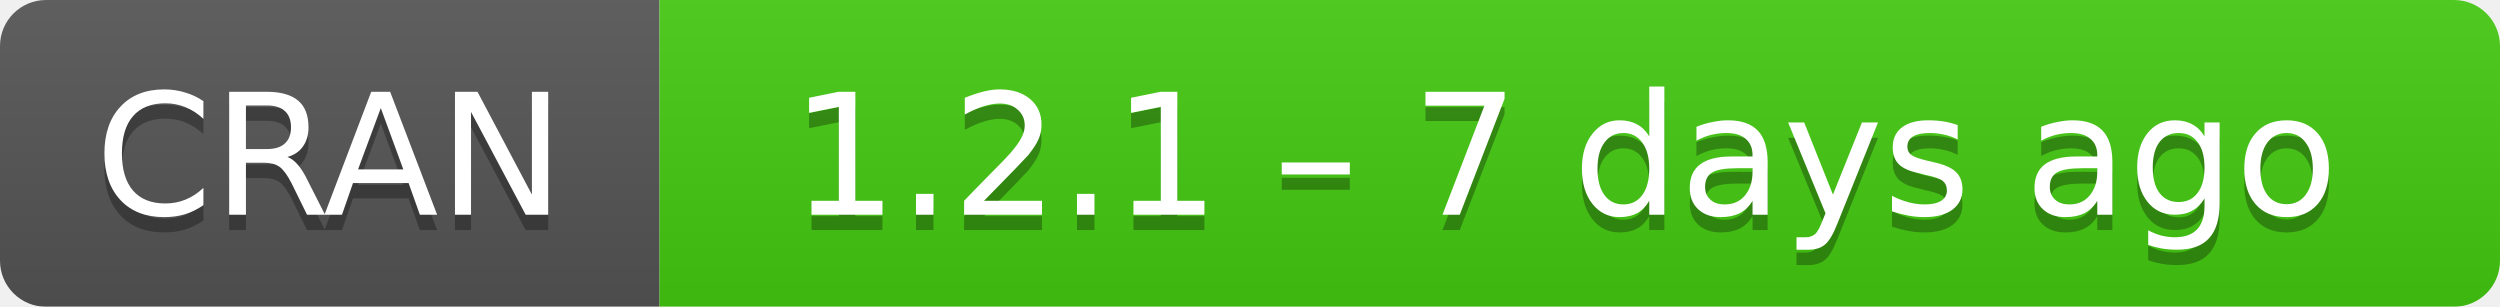
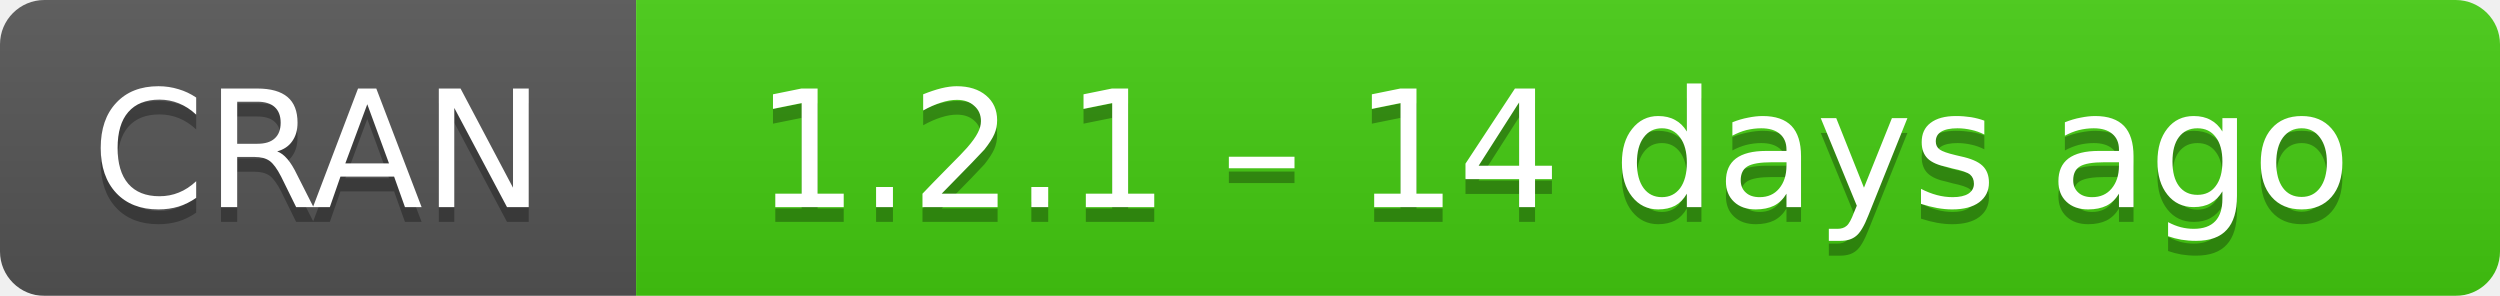
- <svg xmlns="http://www.w3.org/2000/svg" width="163" height="20" aria-label="CRAN 1.2.1 – 7 days ago">
+ <svg xmlns="http://www.w3.org/2000/svg" width="169" height="20" aria-label="CRAN 1.2.1 – 14 days ago">
  <linearGradient id="b" x2="0" y2="100%">
    <stop offset="0" stop-color="#bbb" stop-opacity=".1" />
    <stop offset="1" stop-opacity=".1" />
  </linearGradient>
  <mask id="a">
-     <rect width="163" height="20" rx="3" fill="#fff" />
+     <rect width="169" height="20" rx="3" fill="#fff" />
  </mask>
  <g mask="url(#a)">
    <path fill="#555" d="M0 0h43v20H0z" />
-     <path fill="#4c1" d="M43 0h141v20H43z" />
-     <path fill="url(#b)" d="M0 0h163v20H0z" />
+     <path fill="#4c1" d="M43 0h147v20H43z" />
+     <path fill="url(#b)" d="M0 0h169v20H0z" />
  </g>
  <g fill="#fff" text-anchor="middle" font-family="DejaVu Sans,Verdana,Geneva,sans-serif" font-size="11">
    <text x="21.5" y="15" fill="#010101" fill-opacity=".3">
      CRAN
    </text>
    <text x="21.5" y="14">
      CRAN
    </text>
-     <text x="102" y="15" fill="#010101" fill-opacity=".3">
-       1.2.1 – 7 days ago
+     <text x="105" y="15" fill="#010101" fill-opacity=".3">
+       1.2.1 – 14 days ago
    </text>
-     <text x="102" y="14">
-       1.2.1 – 7 days ago
+     <text x="105" y="14">
+       1.2.1 – 14 days ago
    </text>
  </g>
</svg>
